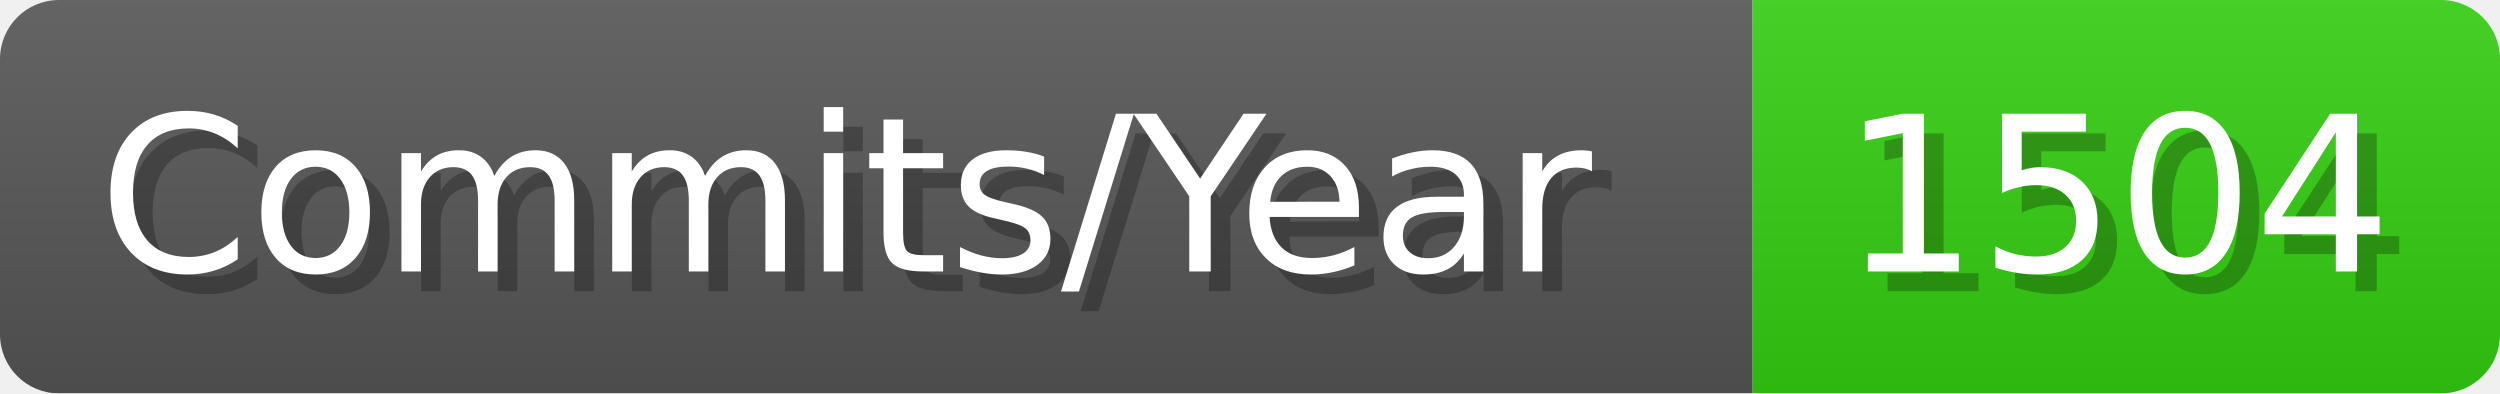
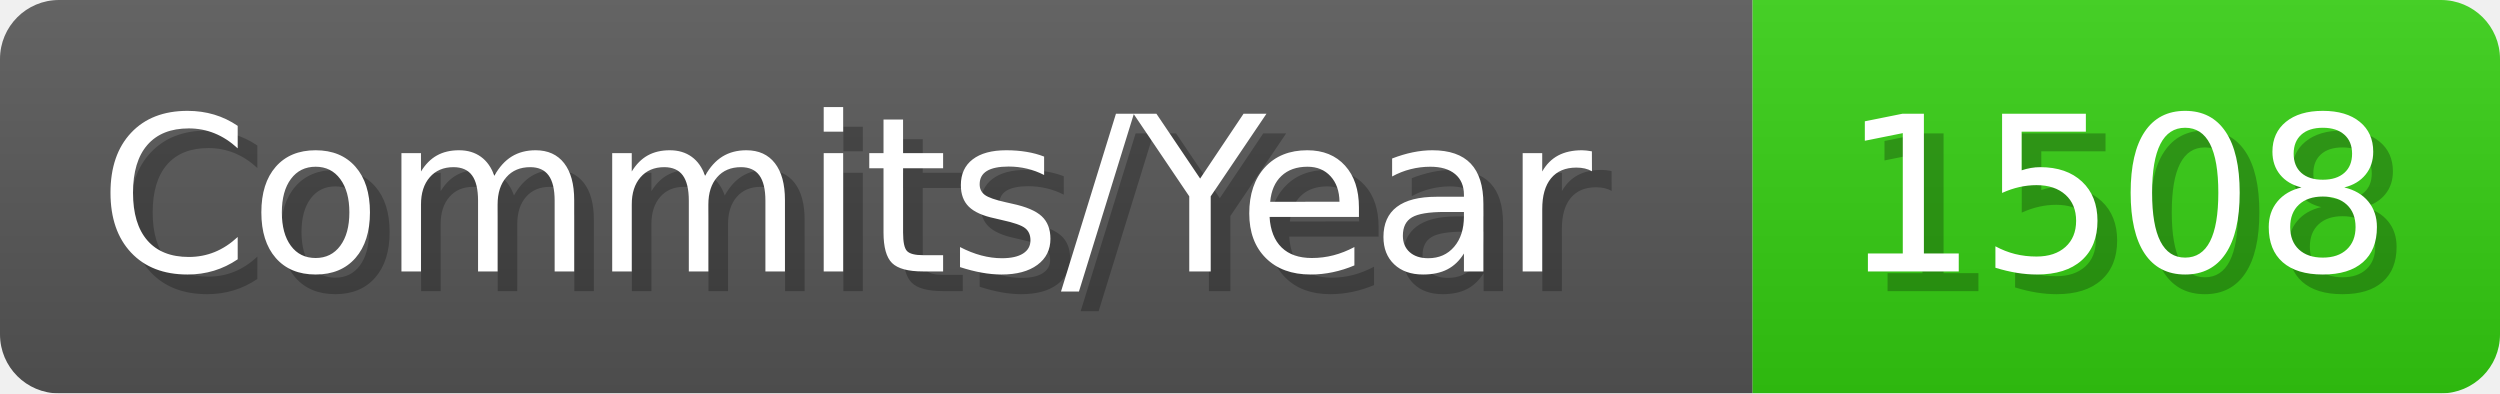
- <svg xmlns="http://www.w3.org/2000/svg" width="127.1" height="20" viewBox="0 0 1271 200" role="img" aria-label="Commits/Year: 1504">
+ <svg xmlns="http://www.w3.org/2000/svg" width="127.1" height="20" viewBox="0 0 1271 200" role="img" aria-label="Commits/Year: 1508">
  <linearGradient id="aUPdi" x2="0" y2="100%">
    <stop offset="0" stop-opacity=".1" stop-color="#EEE" />
    <stop offset="1" stop-opacity=".1" />
  </linearGradient>
  <mask id="WfAiQ">
    <rect width="1271" height="200" rx="30" fill="#FFF" />
  </mask>
  <g mask="url(#WfAiQ)">
    <rect width="891" height="200" fill="#555" />
    <rect width="380" height="200" fill="#3C1" x="891" />
    <rect width="1271" height="200" fill="url(#aUPdi)" />
  </g>
  <g aria-hidden="true" fill="#fff" text-anchor="start" font-family="Verdana,DejaVu Sans,sans-serif" font-size="110">
    <text x="60" y="148" textLength="791" fill="#000" opacity="0.25">Commits/Year</text>
    <text x="50" y="138" textLength="791">Commits/Year</text>
-     <text x="946" y="148" textLength="280" fill="#000" opacity="0.25">1504</text>
-     <text x="936" y="138" textLength="280">1504</text>
+     <text x="946" y="148" textLength="280" fill="#000" opacity="0.25">1508</text>
+     <text x="936" y="138" textLength="280">1508</text>
  </g>
</svg>
